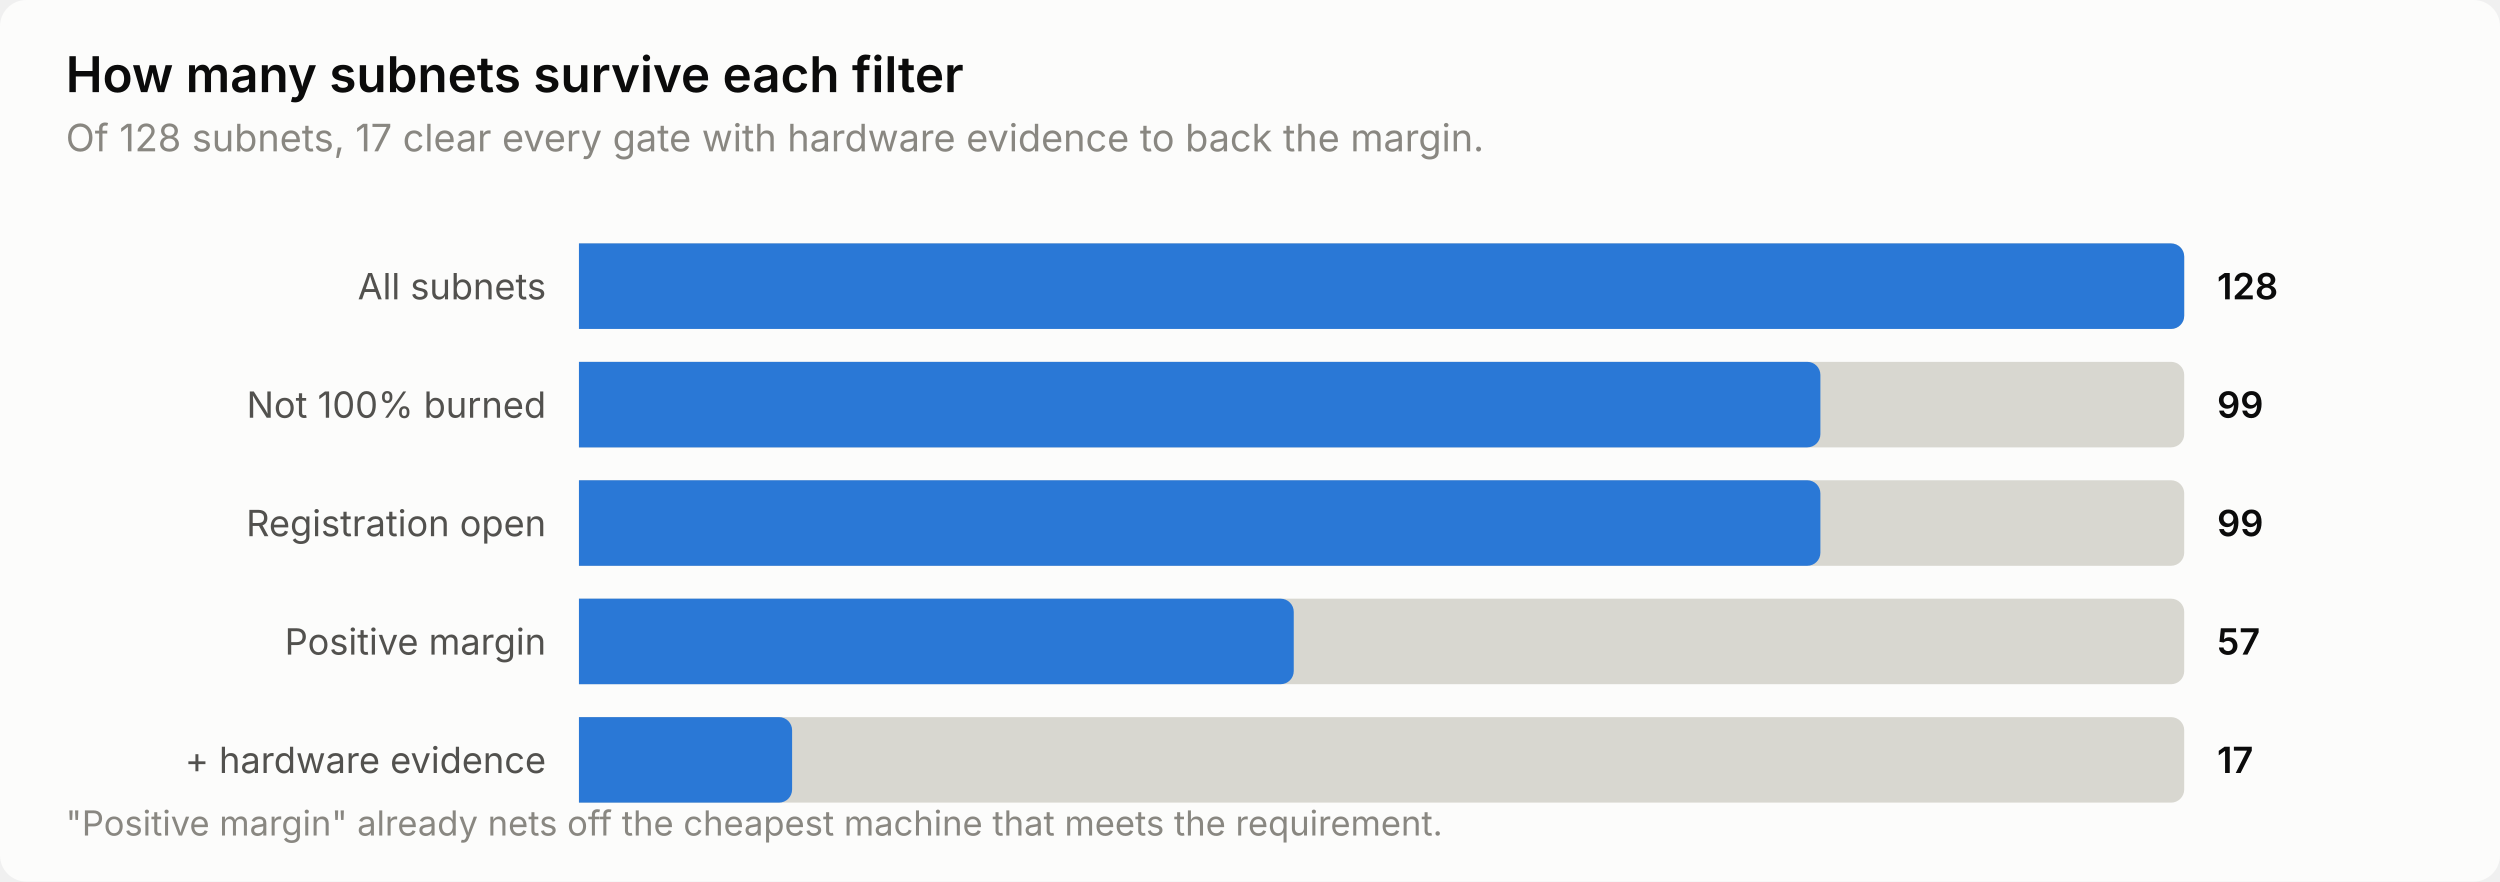
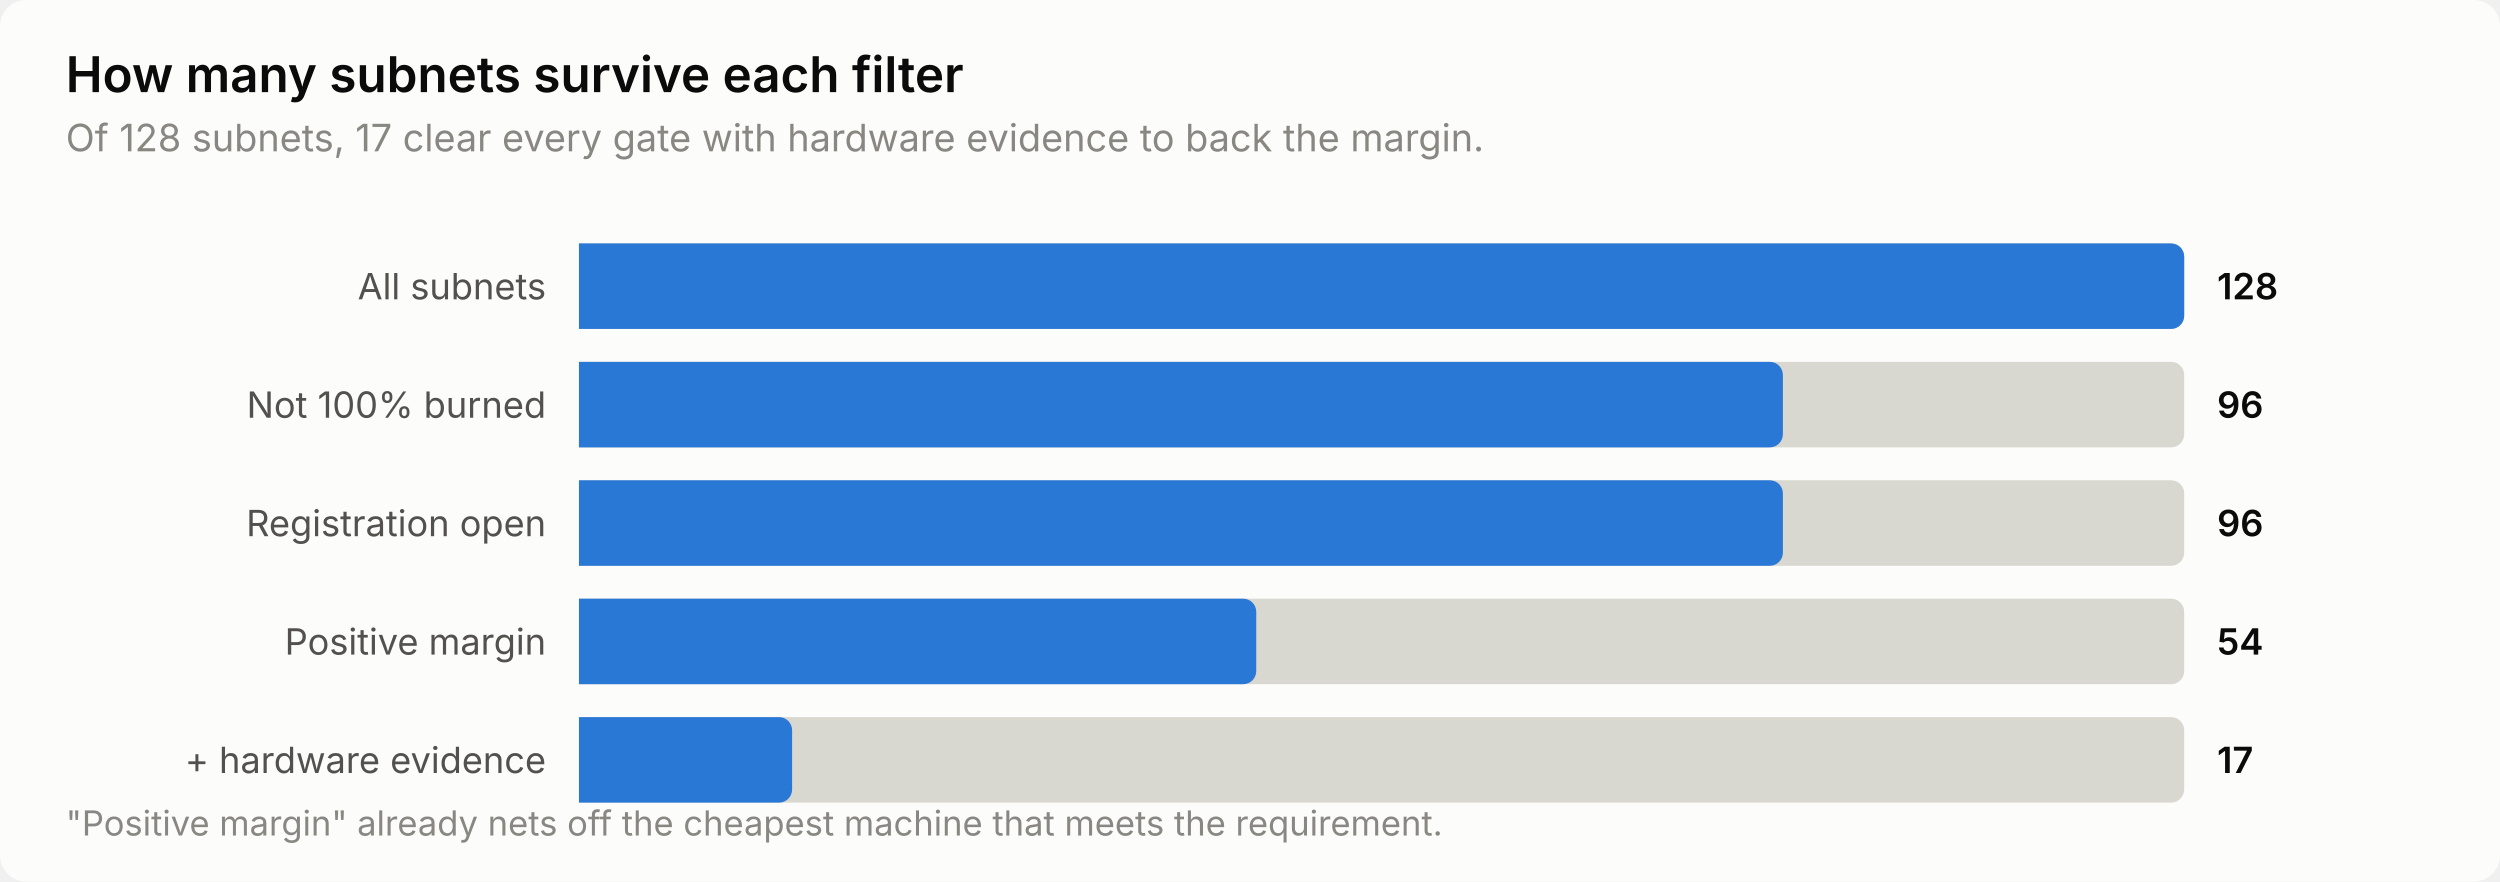
<svg xmlns="http://www.w3.org/2000/svg" width="760" height="268" viewBox="0 0 760 268" role="img" aria-label="How many subnets survive each filter">
  <style>
    text { font-family: system-ui, -apple-system, 'Segoe UI', sans-serif; }
    .t-title { font-size: 15px; font-weight: 600; }
    .t-sub { font-size: 11.5px; }
    .t-lab { font-size: 11px; }
    .t-val { font-size: 11px; font-weight: 600; font-variant-numeric: tabular-nums; }
    .t-tick { font-size: 10.5px; font-variant-numeric: tabular-nums; }

    .surface { fill: #fcfcfb; }
    .ink { fill: #0b0b0b; }
    .ink2 { fill: #52514e; }
    .muted { fill: #898781; }
    .grid { stroke: #e1e0d9; }
    .axis { stroke: #c3c2b7; }
    .accent { fill: #2a78d6; }
    .critical { fill: #d03b3b; }
    .deemph { fill: #d8d7d0; }

    @media (prefers-color-scheme: dark) {
      .surface { fill: #1a1a19; }
      .ink { fill: #ffffff; }
      .ink2 { fill: #c3c2b7; }
      .muted { fill: #898781; }
      .grid { stroke: #2c2c2a; }
      .axis { stroke: #383835; }
      .accent { fill: #3987e5; }
      .deemph { fill: #3a3a37; }
    }
</style>
  <rect class="surface" width="760" height="268" rx="8" />
  <text class="ink t-title" x="20" y="28">How many subnets survive each filter</text>
  <text class="muted t-sub" x="20" y="46">Of 128 subnets, 17 clear every gate with hardware evidence to back the margin.</text>
  <text class="ink2 t-lab" x="166" y="91" text-anchor="end">All subnets</text>
  <path class="deemph" d="M176.0,74.0 H660.0 a4.0,4.0 0 0 1 4.0,4.0 V96.0 a4.0,4.0 0 0 1 -4.0,4.0 H176.0 Z" />
  <path class="accent" d="M176.0,74.0 H660.0 a4.0,4.0 0 0 1 4.0,4.0 V96.0 a4.0,4.0 0 0 1 -4.0,4.0 H176.0 Z" />
  <text class="ink t-val" x="674" y="91">128</text>
  <text class="ink2 t-lab" x="166" y="127" text-anchor="end">Not 100% burned</text>
  <path class="deemph" d="M176.0,110.0 H660.0 a4.0,4.0 0 0 1 4.0,4.0 V132.0 a4.0,4.0 0 0 1 -4.0,4.0 H176.0 Z" />
-   <path class="accent" d="M176.0,110.0 H549.4 a4.0,4.0 0 0 1 4.0,4.0 V132.0 a4.0,4.0 0 0 1 -4.0,4.0 H176.0 Z" />
-   <text class="ink t-val" x="674" y="127">99</text>
+   <path class="accent" d="M176.0,110.0 H538.0 a4.0,4.0 0 0 1 4.0,4.0 V132.0 a4.0,4.0 0 0 1 -4.0,4.0 H176.0 Z" />
+   <text class="ink t-val" x="674" y="127">96</text>
  <text class="ink2 t-lab" x="166" y="163" text-anchor="end">Registration open</text>
  <path class="deemph" d="M176.0,146.0 H660.0 a4.0,4.0 0 0 1 4.0,4.0 V168.0 a4.0,4.0 0 0 1 -4.0,4.0 H176.0 Z" />
-   <path class="accent" d="M176.0,146.0 H549.4 a4.0,4.0 0 0 1 4.0,4.0 V168.0 a4.0,4.0 0 0 1 -4.0,4.0 H176.0 Z" />
-   <text class="ink t-val" x="674" y="163">99</text>
+   <path class="accent" d="M176.0,146.0 H538.0 a4.0,4.0 0 0 1 4.0,4.0 V168.0 a4.0,4.0 0 0 1 -4.0,4.0 H176.0 Z" />
+   <text class="ink t-val" x="674" y="163">96</text>
  <text class="ink2 t-lab" x="166" y="199" text-anchor="end">Positive margin</text>
  <path class="deemph" d="M176.0,182.0 H660.0 a4.0,4.0 0 0 1 4.0,4.0 V204.0 a4.0,4.0 0 0 1 -4.0,4.0 H176.0 Z" />
-   <path class="accent" d="M176.0,182.0 H389.3 a4.0,4.0 0 0 1 4.0,4.0 V204.0 a4.0,4.0 0 0 1 -4.0,4.0 H176.0 Z" />
-   <text class="ink t-val" x="674" y="199">57</text>
+   <path class="accent" d="M176.0,182.0 H377.9 a4.0,4.0 0 0 1 4.0,4.0 V204.0 a4.0,4.0 0 0 1 -4.0,4.0 H176.0 Z" />
+   <text class="ink t-val" x="674" y="199">54</text>
  <text class="ink2 t-lab" x="166" y="235" text-anchor="end">+ hardware evidence</text>
  <path class="deemph" d="M176.0,218.0 H660.0 a4.0,4.0 0 0 1 4.0,4.0 V240.0 a4.0,4.0 0 0 1 -4.0,4.0 H176.0 Z" />
  <path class="accent" d="M176.0,218.0 H236.8 a4.0,4.0 0 0 1 4.0,4.0 V240.0 a4.0,4.0 0 0 1 -4.0,4.0 H176.0 Z" />
  <text class="ink t-val" x="674" y="235">17</text>
  <text class="muted t-tick" x="20" y="254">"Positive margin" already nets off the cheapest machine that meets the requirement.</text>
</svg>
